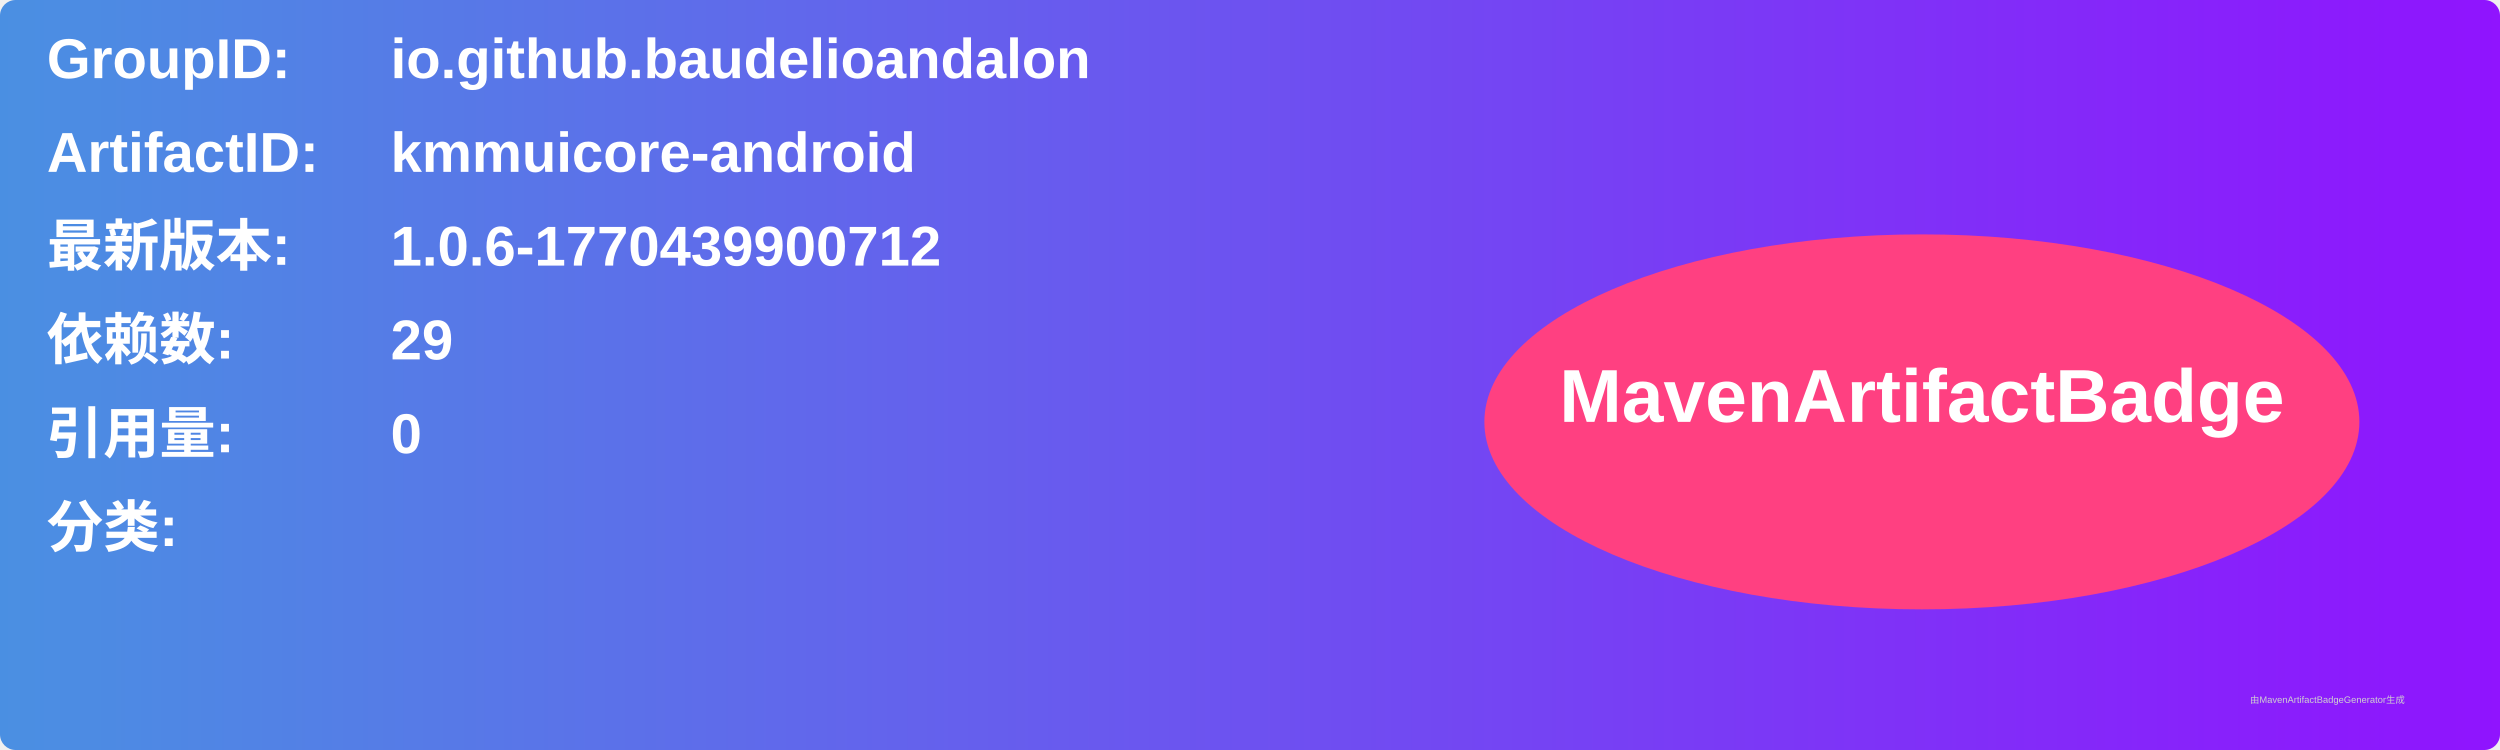
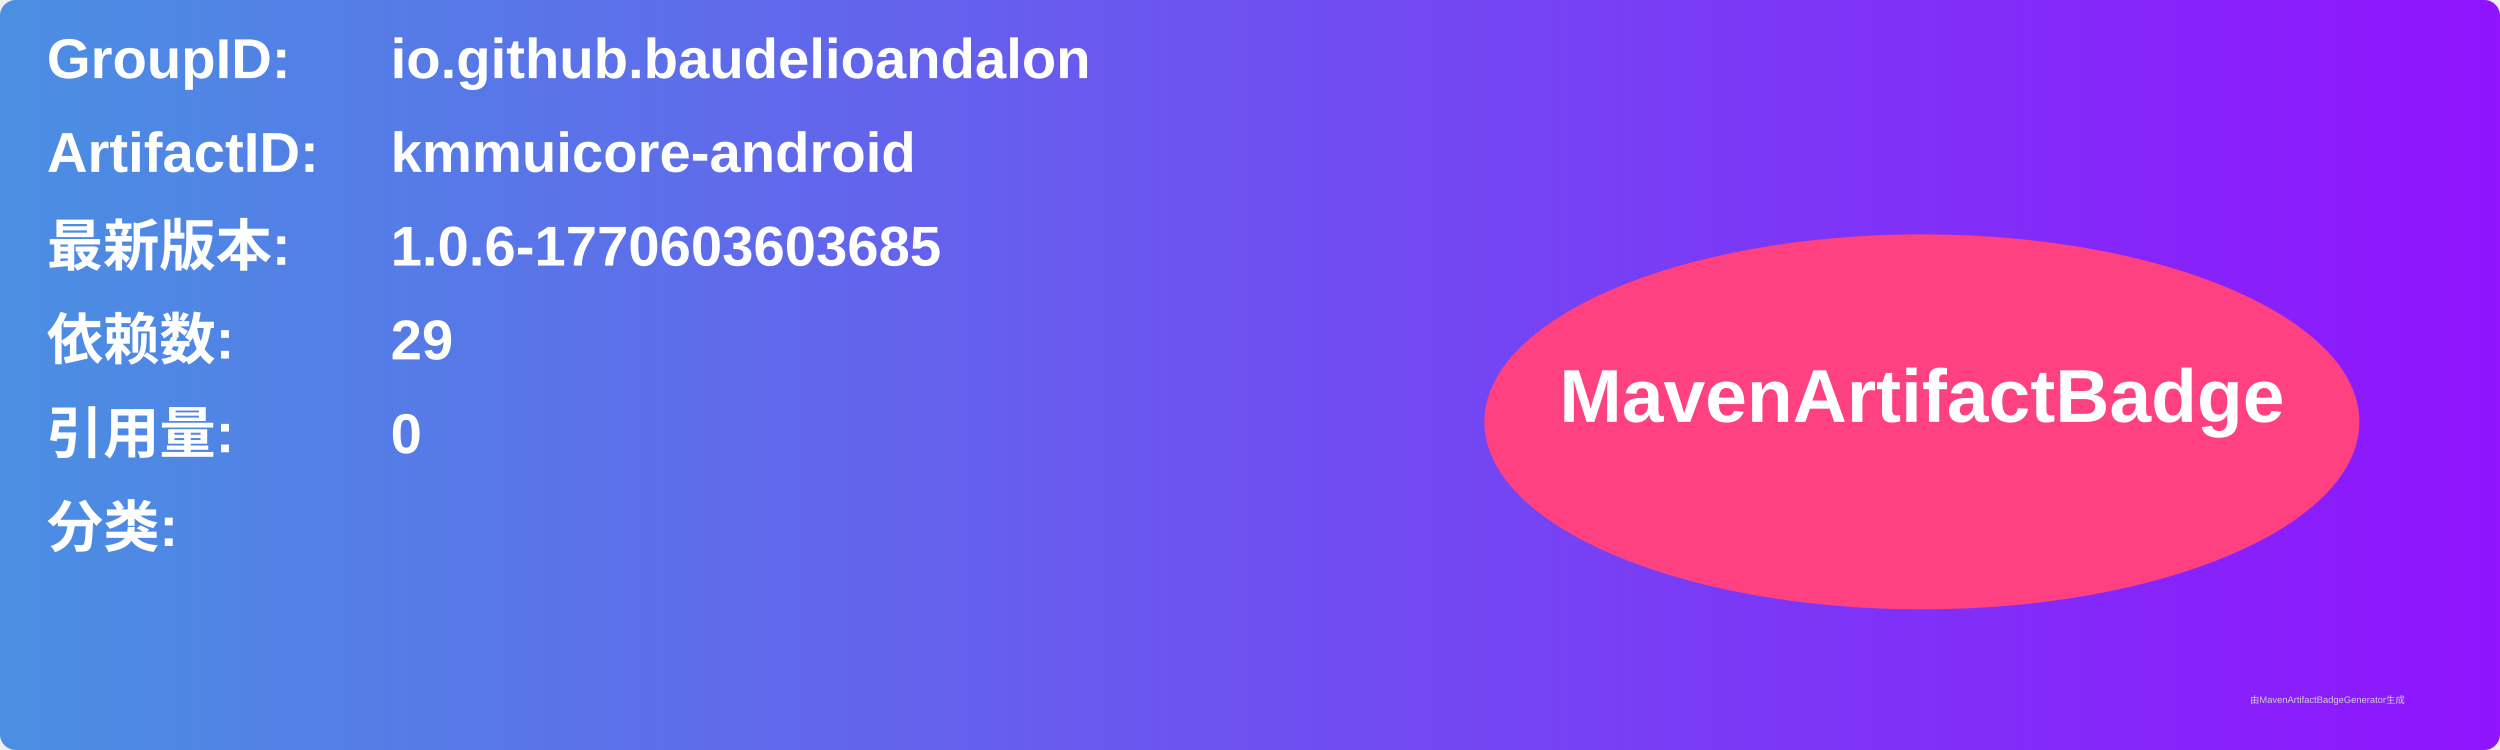
<svg xmlns="http://www.w3.org/2000/svg" width="800" height="240" viewBox="0 0 800 240">
  <linearGradient id="grad" x1="0%" y1="0%" x2="100%" y2="0%">
    <stop offset="0%" stop-color="#4a90e2" />
    <stop offset="100%" stop-color="#9013fe" />
  </linearGradient>
  <rect width="100%" height="100%" rx="5" ry="5" fill="url(#grad)" />
  <g transform="translate(15, 15)">
    <text x="0" y="10" font-family="Arial" font-size="18" fill="white" font-weight="bold" width="260">GroupID:</text>
    <text x="110" y="10" font-family="Arial" font-size="18" fill="white" font-weight="bold" width="460">io.github.baudelioandalon</text>
    <text x="0" y="40" font-family="Arial" font-size="18" fill="white" font-weight="bold" width="260">ArtifactID:</text>
    <text x="110" y="40" font-family="Arial" font-size="18" fill="white" font-weight="bold" width="460">kmmuicore-android</text>
    <text x="0" y="70" font-family="Arial" font-size="18" fill="white" font-weight="bold">最新版本:</text>
    <text x="110" y="70" font-family="Arial" font-size="18" fill="white" font-weight="bold">
-       <tspan font-weight="bold">1.0.6-1770439900712</tspan>
+       <tspan font-weight="bold">1.0.6-1770603603685</tspan>
    </text>
    <text x="0" y="100" font-family="Arial" font-size="18" fill="white" font-weight="bold">依赖数: </text>
    <text x="110" y="100" font-family="Arial" font-size="18" fill="white">
      <tspan font-weight="bold">29</tspan>
    </text>
    <text x="0" y="130" font-family="Arial" font-size="18" fill="white" font-weight="bold">引用量: </text>
    <text x="110" y="130" font-family="Arial" font-size="18" fill="white">
      <tspan font-weight="bold">0</tspan>
    </text>
    <text x="0" y="160" font-family="Arial" font-size="18" fill="white" font-weight="bold">分类:</text>
    <text x="10" y="190" font-family="Arial" font-size="10" fill="white">
      <tspan font-weight="bold" />
    </text>
    <ellipse cx="600" cy="120" rx="140" ry="60" fill="#ff4081" />
    <text x="600" y="120" text-anchor="middle" font-family="Arial" font-size="24" fill="white" font-weight="bold">MavenArtifactBadge</text>
  </g>
  <text x="720" y="225" font-family="Arial" font-size="3" fill="#d0d0d0">由MavenArtifactBadgeGenerator生成</text>
</svg>
